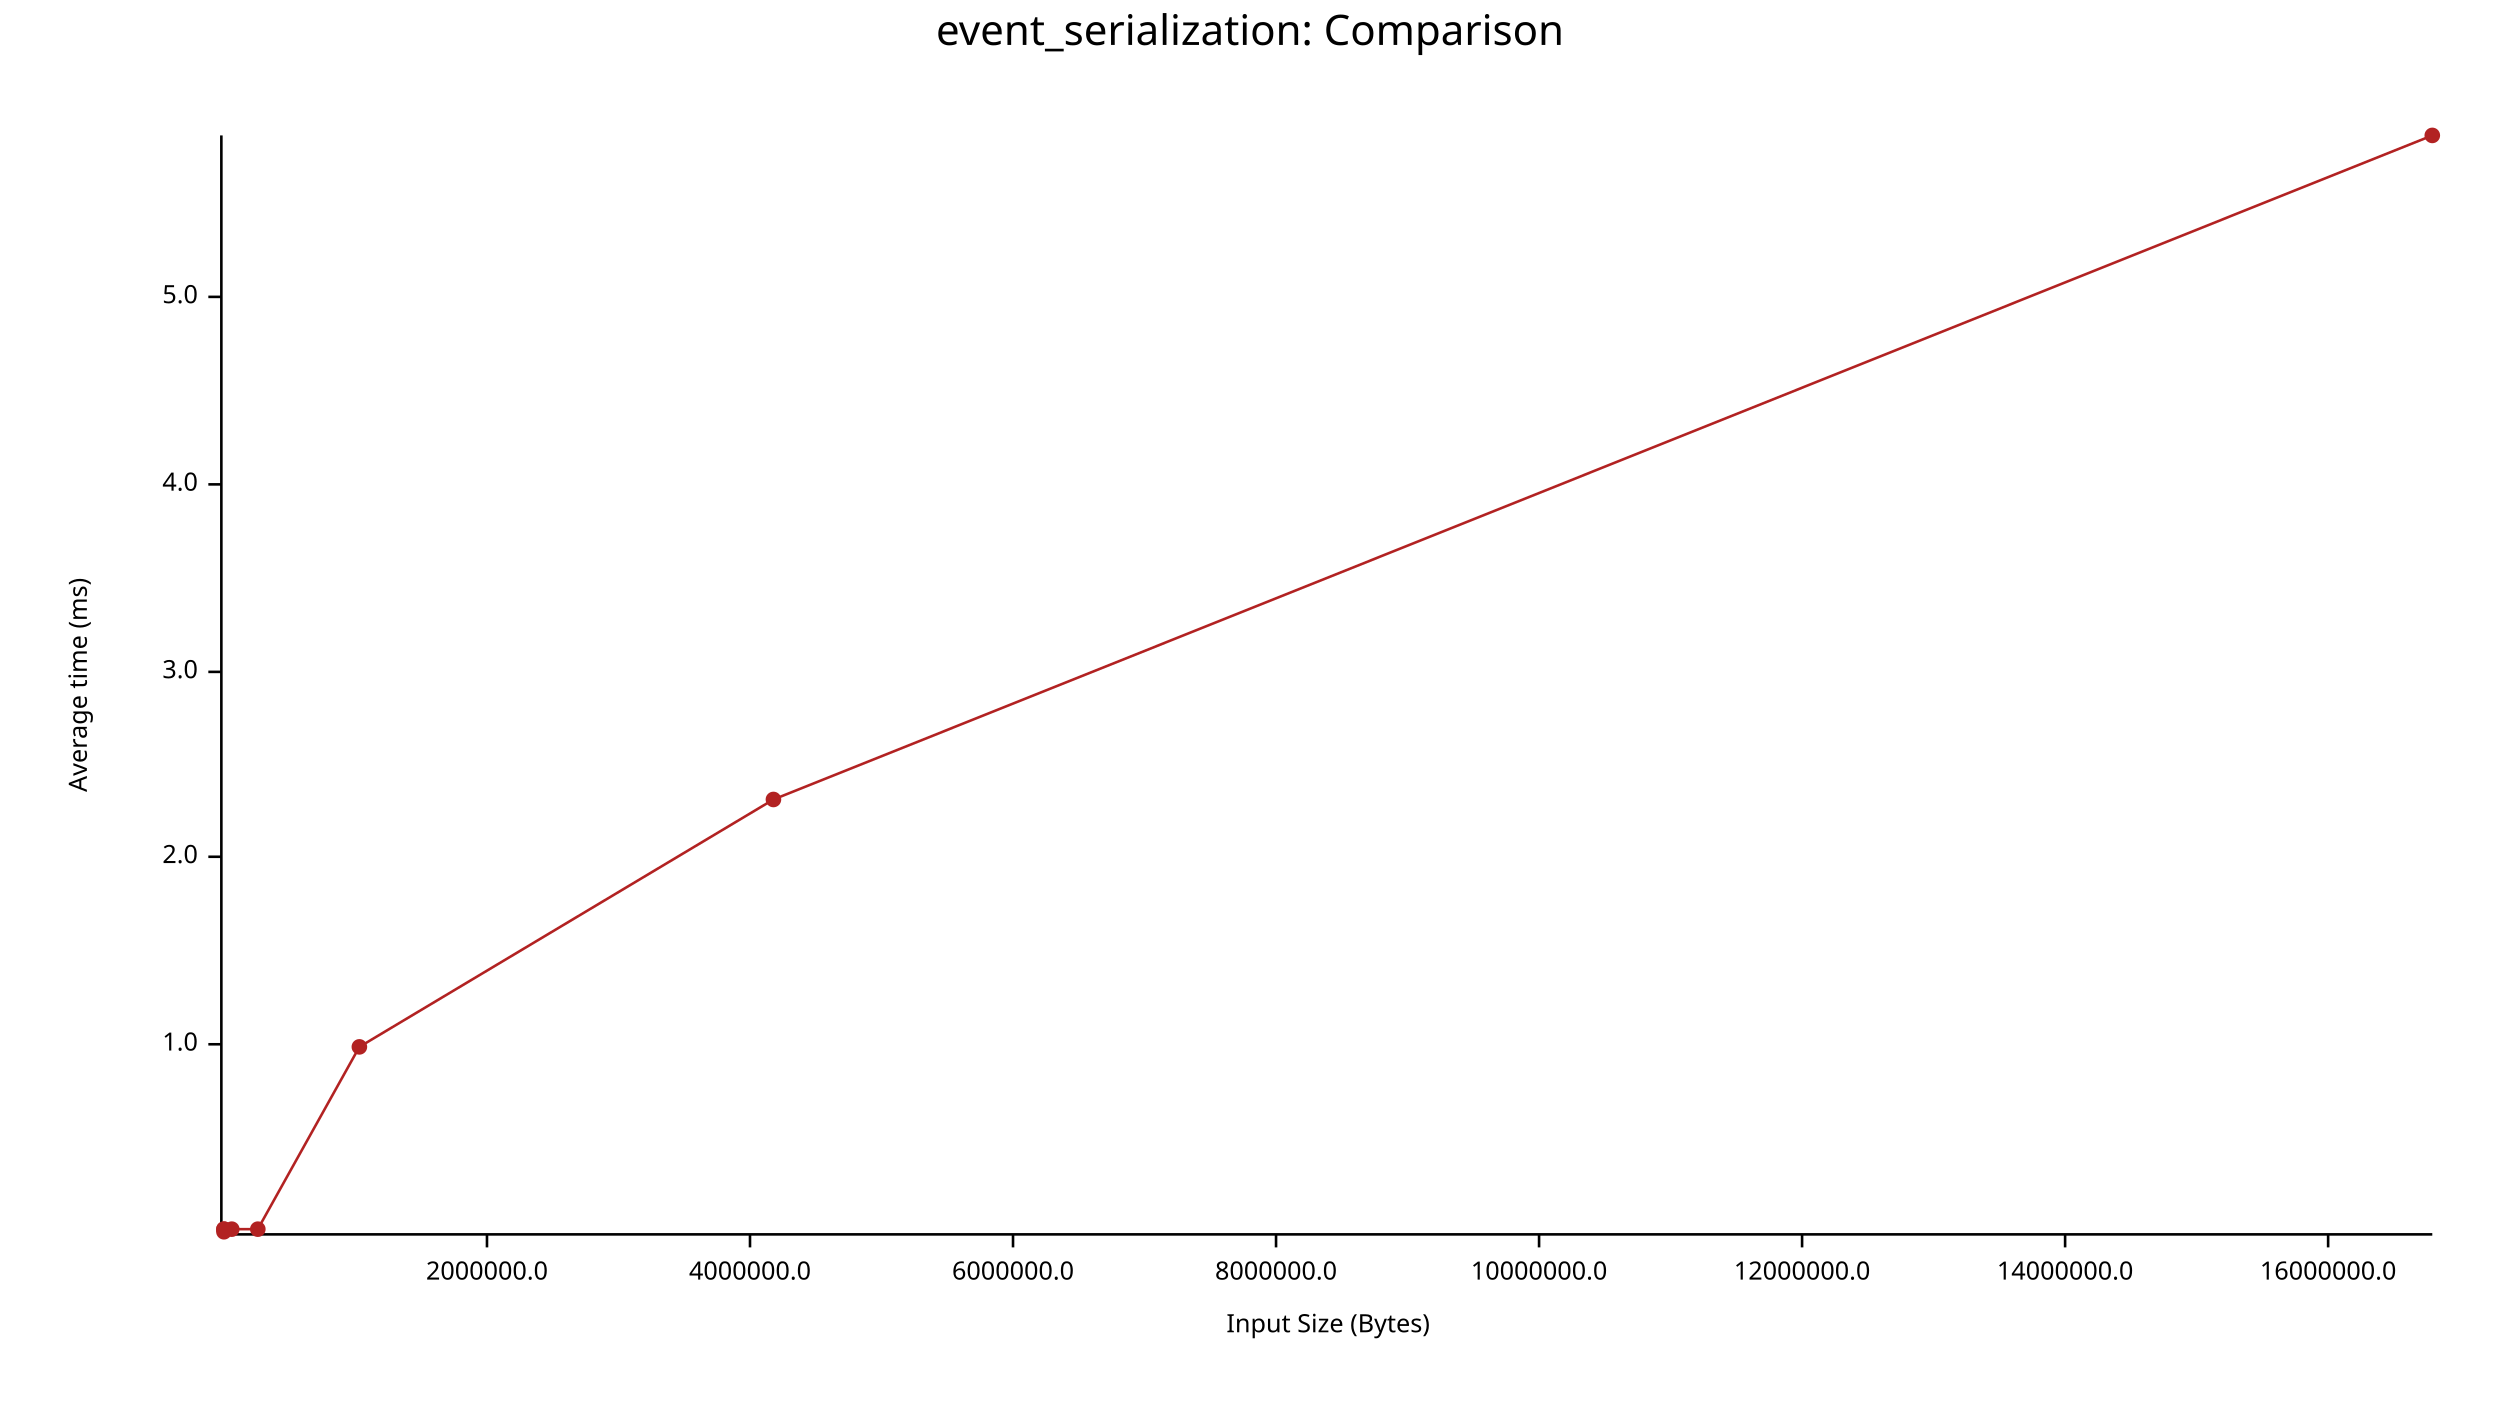
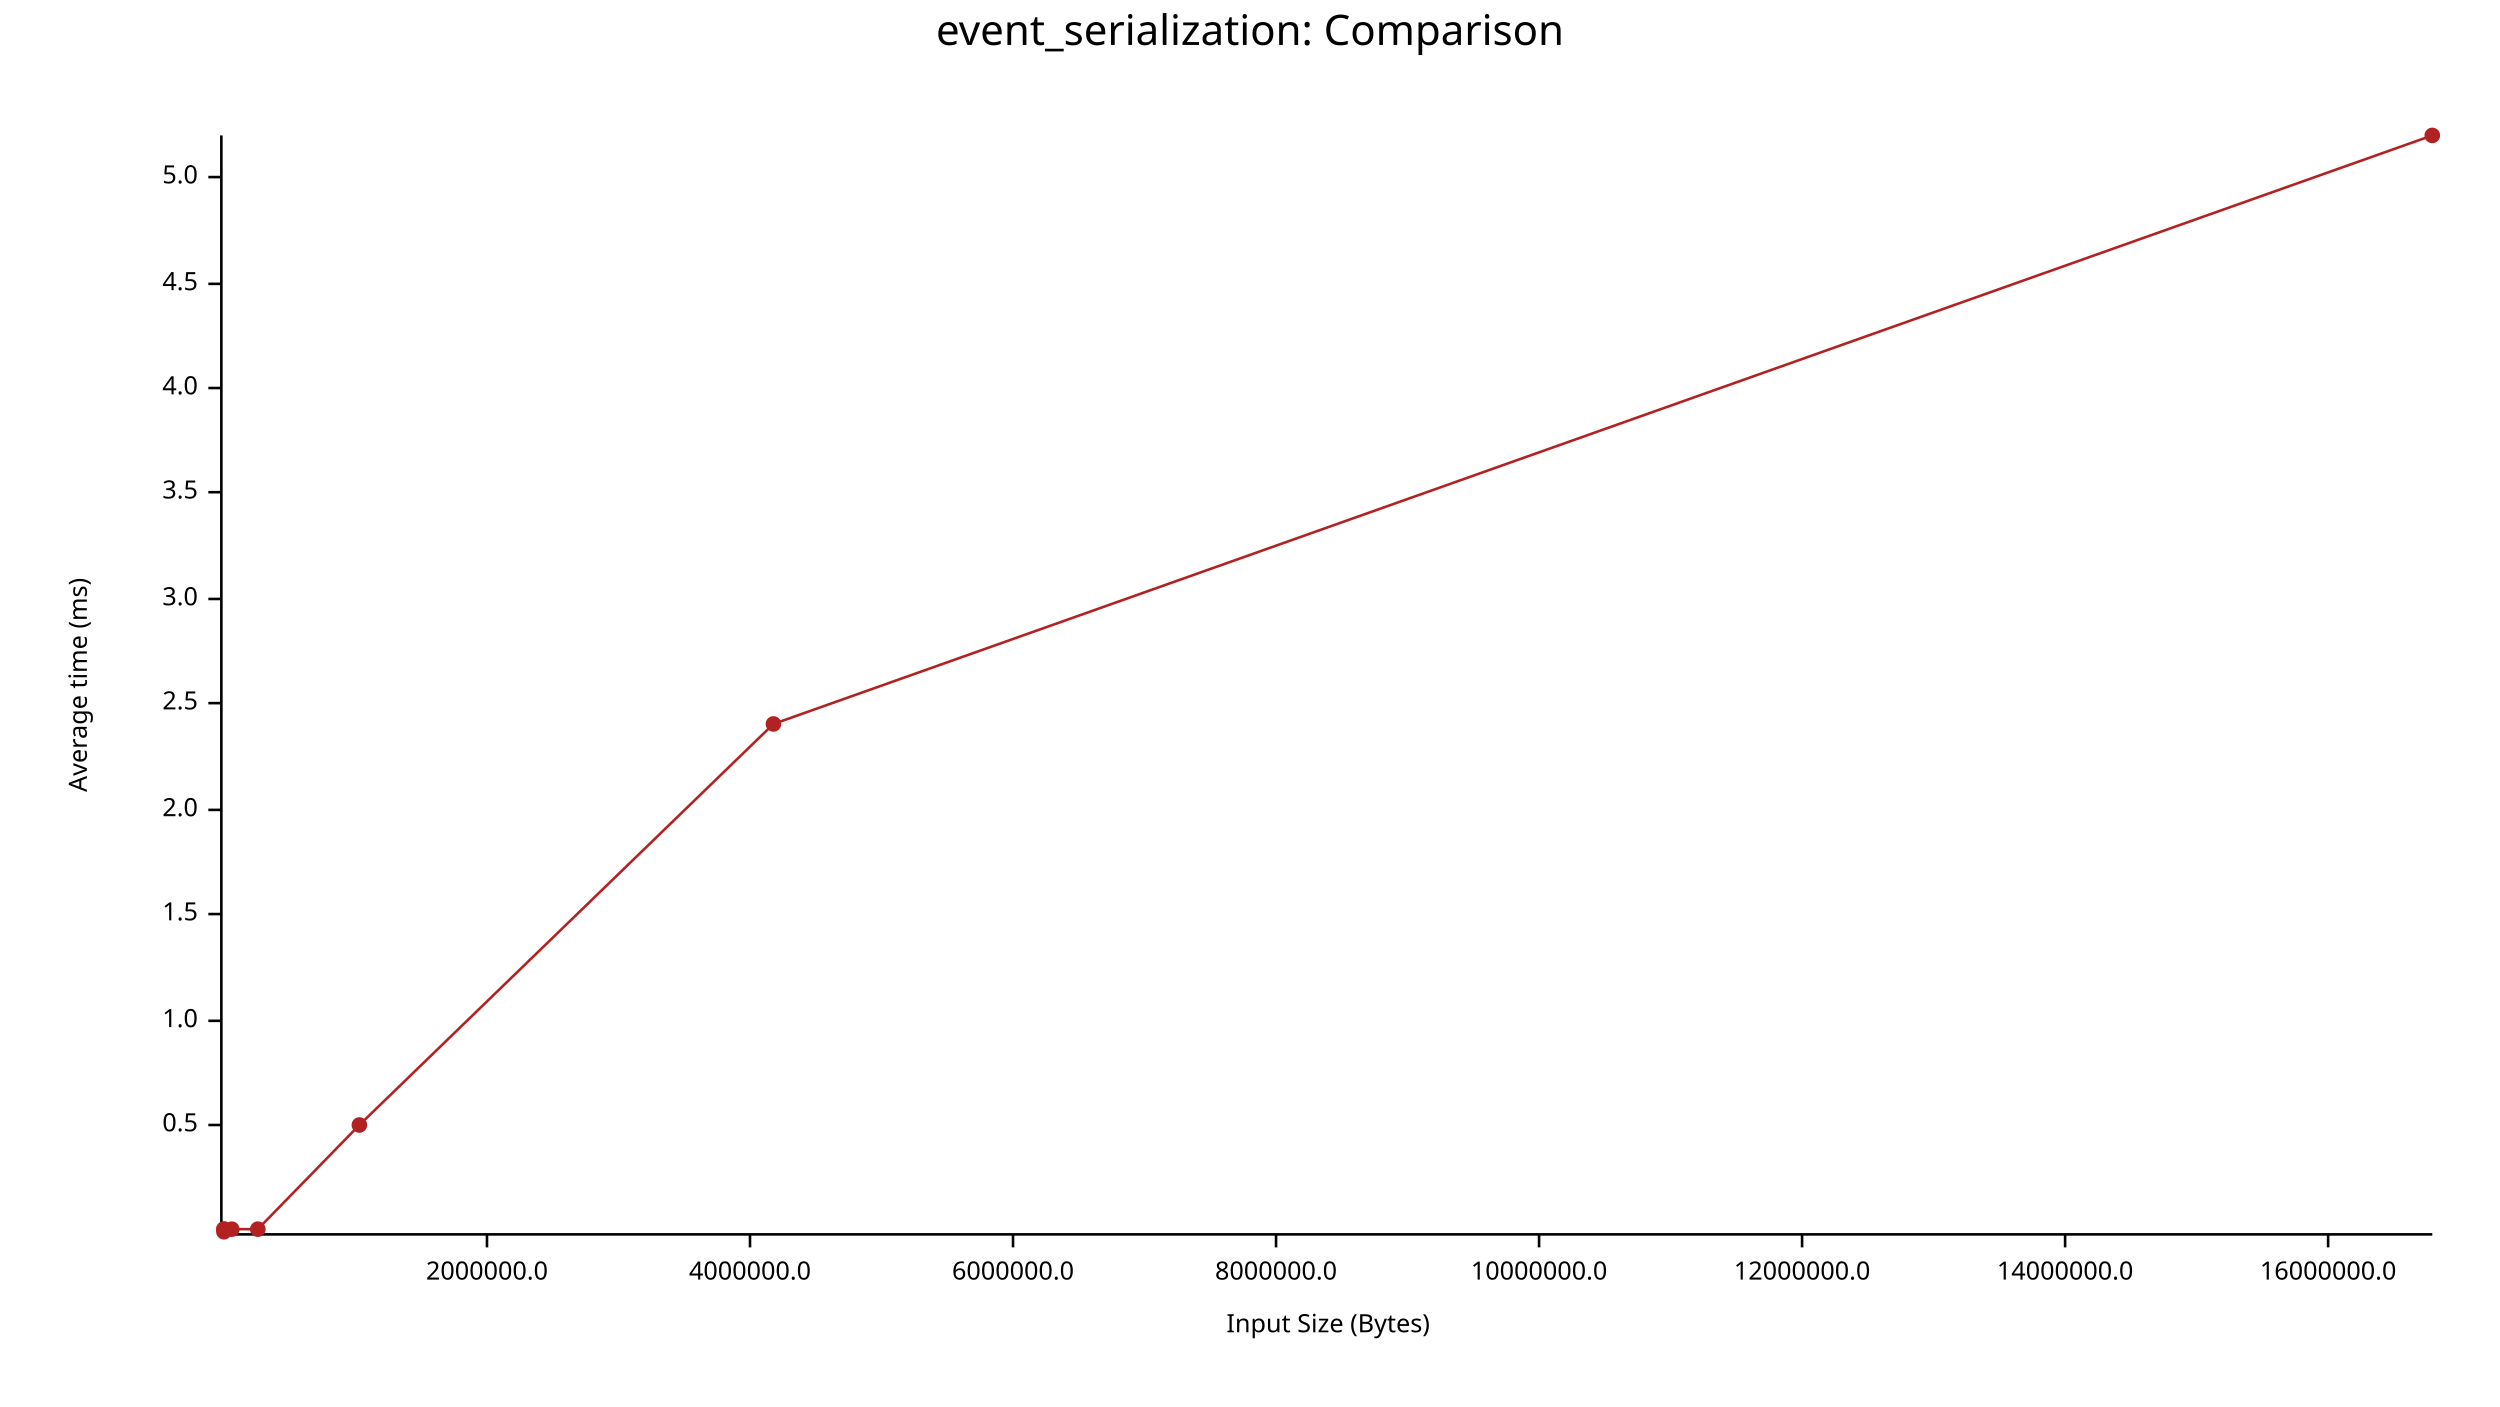
<svg xmlns="http://www.w3.org/2000/svg" width="960" height="540" viewBox="0 0 960 540">
  <text x="480" y="5" dy="0.76em" text-anchor="middle" font-family="sans-serif" font-size="16.129" opacity="1" fill="#000000">
event_serialization: Comparison
</text>
  <text x="26" y="263" dy="0.76em" text-anchor="middle" font-family="sans-serif" font-size="9.677" opacity="1" fill="#000000" transform="rotate(270, 26, 263)">
Average time (ms)
</text>
  <text x="510" y="514" dy="-0.5ex" text-anchor="middle" font-family="sans-serif" font-size="9.677" opacity="1" fill="#000000">
Input Size (Bytes)
</text>
  <polyline fill="none" opacity="1" stroke="#000000" stroke-width="1" points="85,52 85,474 " />
-   <text x="76" y="401" dy="0.5ex" text-anchor="end" font-family="sans-serif" font-size="9.677" opacity="1" fill="#000000">
+   <text x="76" y="432" dy="0.5ex" text-anchor="end" font-family="sans-serif" font-size="9.677" opacity="1" fill="#000000">
+ 0.5
+ </text>
+   <polyline fill="none" opacity="1" stroke="#000000" stroke-width="1" points="80,432 85,432 " />
+   <text x="76" y="392" dy="0.5ex" text-anchor="end" font-family="sans-serif" font-size="9.677" opacity="1" fill="#000000">
1.0
</text>
-   <polyline fill="none" opacity="1" stroke="#000000" stroke-width="1" points="80,401 85,401 " />
-   <text x="76" y="329" dy="0.5ex" text-anchor="end" font-family="sans-serif" font-size="9.677" opacity="1" fill="#000000">
+   <polyline fill="none" opacity="1" stroke="#000000" stroke-width="1" points="80,392 85,392 " />
+   <text x="76" y="351" dy="0.5ex" text-anchor="end" font-family="sans-serif" font-size="9.677" opacity="1" fill="#000000">
+ 1.5
+ </text>
+   <polyline fill="none" opacity="1" stroke="#000000" stroke-width="1" points="80,351 85,351 " />
+   <text x="76" y="311" dy="0.5ex" text-anchor="end" font-family="sans-serif" font-size="9.677" opacity="1" fill="#000000">
2.0
</text>
-   <polyline fill="none" opacity="1" stroke="#000000" stroke-width="1" points="80,329 85,329 " />
-   <text x="76" y="258" dy="0.5ex" text-anchor="end" font-family="sans-serif" font-size="9.677" opacity="1" fill="#000000">
+   <polyline fill="none" opacity="1" stroke="#000000" stroke-width="1" points="80,311 85,311 " />
+   <text x="76" y="270" dy="0.5ex" text-anchor="end" font-family="sans-serif" font-size="9.677" opacity="1" fill="#000000">
+ 2.5
+ </text>
+   <polyline fill="none" opacity="1" stroke="#000000" stroke-width="1" points="80,270 85,270 " />
+   <text x="76" y="230" dy="0.5ex" text-anchor="end" font-family="sans-serif" font-size="9.677" opacity="1" fill="#000000">
3.0
</text>
-   <polyline fill="none" opacity="1" stroke="#000000" stroke-width="1" points="80,258 85,258 " />
-   <text x="76" y="186" dy="0.5ex" text-anchor="end" font-family="sans-serif" font-size="9.677" opacity="1" fill="#000000">
+   <polyline fill="none" opacity="1" stroke="#000000" stroke-width="1" points="80,230 85,230 " />
+   <text x="76" y="189" dy="0.5ex" text-anchor="end" font-family="sans-serif" font-size="9.677" opacity="1" fill="#000000">
+ 3.5
+ </text>
+   <polyline fill="none" opacity="1" stroke="#000000" stroke-width="1" points="80,189 85,189 " />
+   <text x="76" y="149" dy="0.5ex" text-anchor="end" font-family="sans-serif" font-size="9.677" opacity="1" fill="#000000">
4.0
</text>
-   <polyline fill="none" opacity="1" stroke="#000000" stroke-width="1" points="80,186 85,186 " />
-   <text x="76" y="114" dy="0.5ex" text-anchor="end" font-family="sans-serif" font-size="9.677" opacity="1" fill="#000000">
+   <polyline fill="none" opacity="1" stroke="#000000" stroke-width="1" points="80,149 85,149 " />
+   <text x="76" y="109" dy="0.5ex" text-anchor="end" font-family="sans-serif" font-size="9.677" opacity="1" fill="#000000">
+ 4.5
+ </text>
+   <polyline fill="none" opacity="1" stroke="#000000" stroke-width="1" points="80,109 85,109 " />
+   <text x="76" y="68" dy="0.5ex" text-anchor="end" font-family="sans-serif" font-size="9.677" opacity="1" fill="#000000">
5.0
</text>
-   <polyline fill="none" opacity="1" stroke="#000000" stroke-width="1" points="80,114 85,114 " />
+   <polyline fill="none" opacity="1" stroke="#000000" stroke-width="1" points="80,68 85,68 " />
  <polyline fill="none" opacity="1" stroke="#000000" stroke-width="1" points="86,474 934,474 " />
  <text x="187" y="484" dy="0.76em" text-anchor="middle" font-family="sans-serif" font-size="9.677" opacity="1" fill="#000000">
2000000.0
</text>
  <polyline fill="none" opacity="1" stroke="#000000" stroke-width="1" points="187,474 187,479 " />
  <text x="288" y="484" dy="0.76em" text-anchor="middle" font-family="sans-serif" font-size="9.677" opacity="1" fill="#000000">
4000000.0
</text>
  <polyline fill="none" opacity="1" stroke="#000000" stroke-width="1" points="288,474 288,479 " />
  <text x="389" y="484" dy="0.76em" text-anchor="middle" font-family="sans-serif" font-size="9.677" opacity="1" fill="#000000">
6000000.0
</text>
  <polyline fill="none" opacity="1" stroke="#000000" stroke-width="1" points="389,474 389,479 " />
  <text x="490" y="484" dy="0.76em" text-anchor="middle" font-family="sans-serif" font-size="9.677" opacity="1" fill="#000000">
8000000.0
</text>
  <polyline fill="none" opacity="1" stroke="#000000" stroke-width="1" points="490,474 490,479 " />
  <text x="591" y="484" dy="0.76em" text-anchor="middle" font-family="sans-serif" font-size="9.677" opacity="1" fill="#000000">
10000000.0
</text>
  <polyline fill="none" opacity="1" stroke="#000000" stroke-width="1" points="591,474 591,479 " />
  <text x="692" y="484" dy="0.76em" text-anchor="middle" font-family="sans-serif" font-size="9.677" opacity="1" fill="#000000">
12000000.0
</text>
  <polyline fill="none" opacity="1" stroke="#000000" stroke-width="1" points="692,474 692,479 " />
  <text x="793" y="484" dy="0.76em" text-anchor="middle" font-family="sans-serif" font-size="9.677" opacity="1" fill="#000000">
14000000.0
</text>
  <polyline fill="none" opacity="1" stroke="#000000" stroke-width="1" points="793,474 793,479 " />
  <text x="894" y="484" dy="0.76em" text-anchor="middle" font-family="sans-serif" font-size="9.677" opacity="1" fill="#000000">
16000000.0
</text>
  <polyline fill="none" opacity="1" stroke="#000000" stroke-width="1" points="894,474 894,479 " />
  <circle cx="86" cy="473" r="3" opacity="1" fill="#B22222" stroke="none" stroke-width="1" />
  <circle cx="86" cy="472" r="3" opacity="1" fill="#B22222" stroke="none" stroke-width="1" />
  <circle cx="86" cy="472" r="3" opacity="1" fill="#B22222" stroke="none" stroke-width="1" />
  <circle cx="89" cy="472" r="3" opacity="1" fill="#B22222" stroke="none" stroke-width="1" />
  <circle cx="99" cy="472" r="3" opacity="1" fill="#B22222" stroke="none" stroke-width="1" />
-   <circle cx="138" cy="402" r="3" opacity="1" fill="#B22222" stroke="none" stroke-width="1" />
-   <circle cx="297" cy="307" r="3" opacity="1" fill="#B22222" stroke="none" stroke-width="1" />
+   <circle cx="138" cy="432" r="3" opacity="1" fill="#B22222" stroke="none" stroke-width="1" />
+   <circle cx="297" cy="278" r="3" opacity="1" fill="#B22222" stroke="none" stroke-width="1" />
  <circle cx="934" cy="52" r="3" opacity="1" fill="#B22222" stroke="none" stroke-width="1" />
-   <polyline fill="none" opacity="1" stroke="#B22222" stroke-width="1" points="86,473 86,472 86,472 89,472 99,472 138,402 297,307 934,52 " />
+   <polyline fill="none" opacity="1" stroke="#B22222" stroke-width="1" points="86,473 86,472 86,472 89,472 99,472 138,432 297,278 934,52 " />
</svg>
